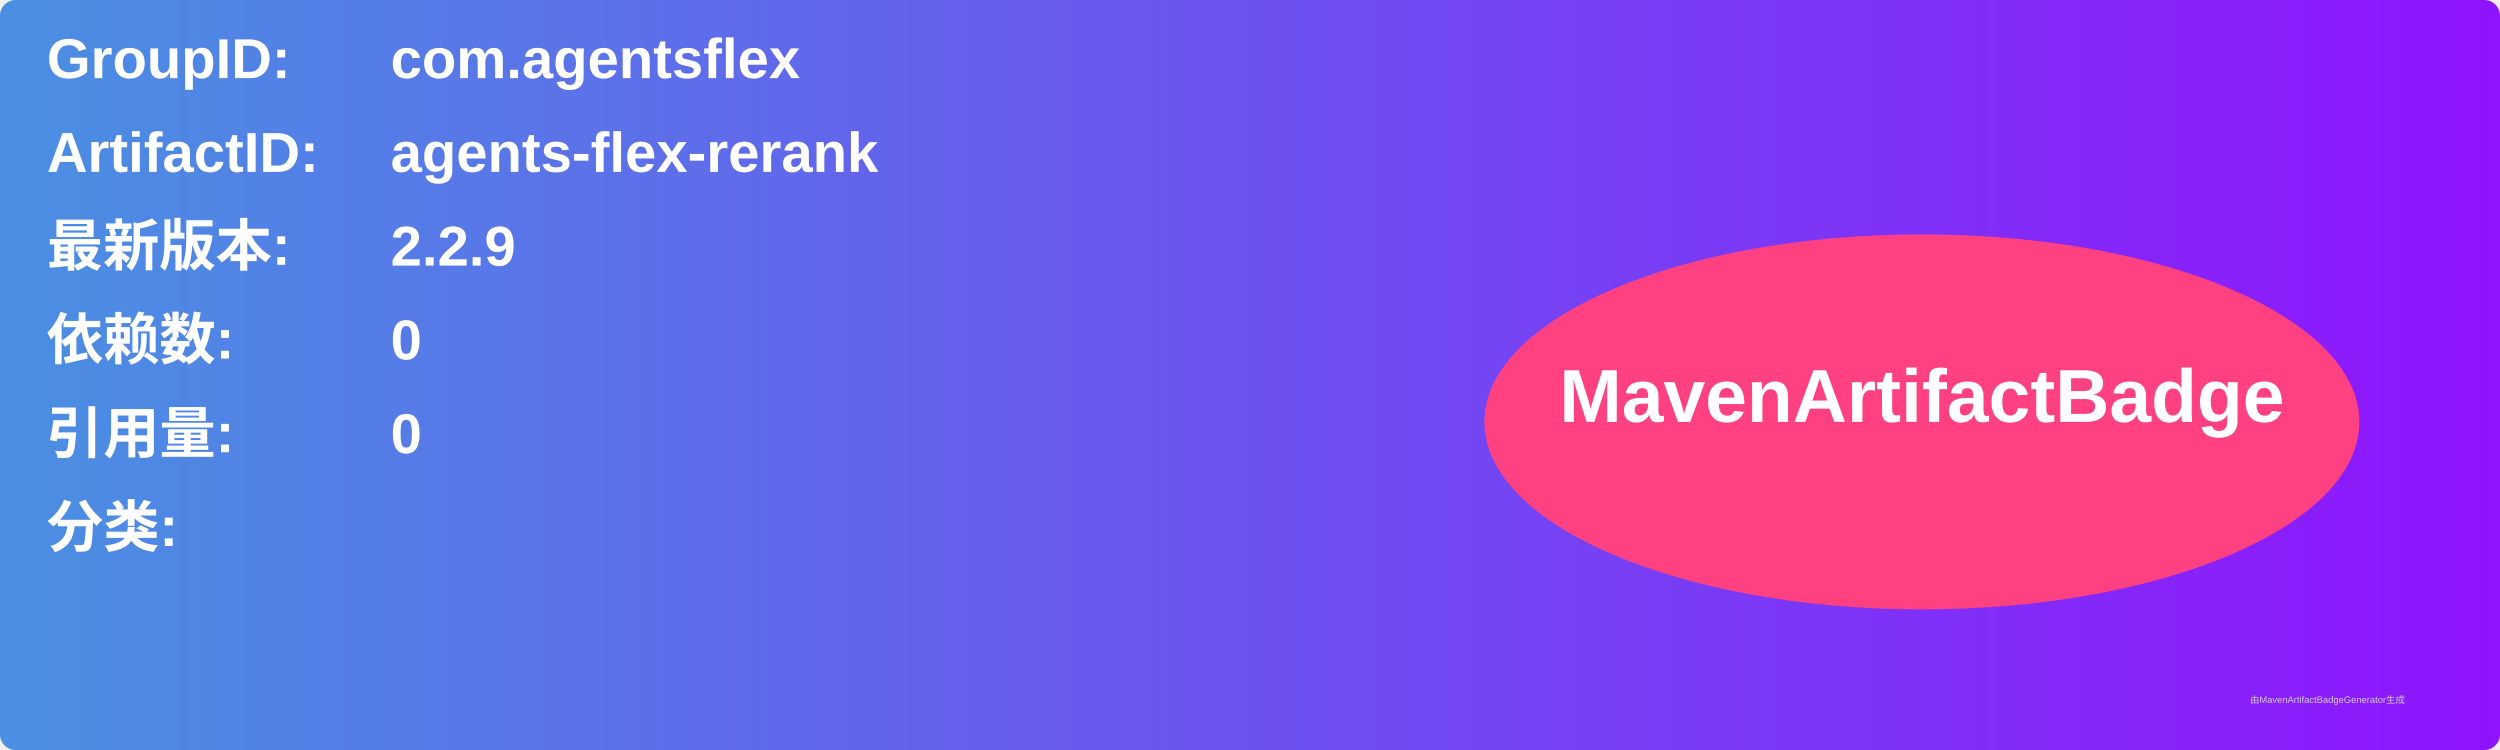
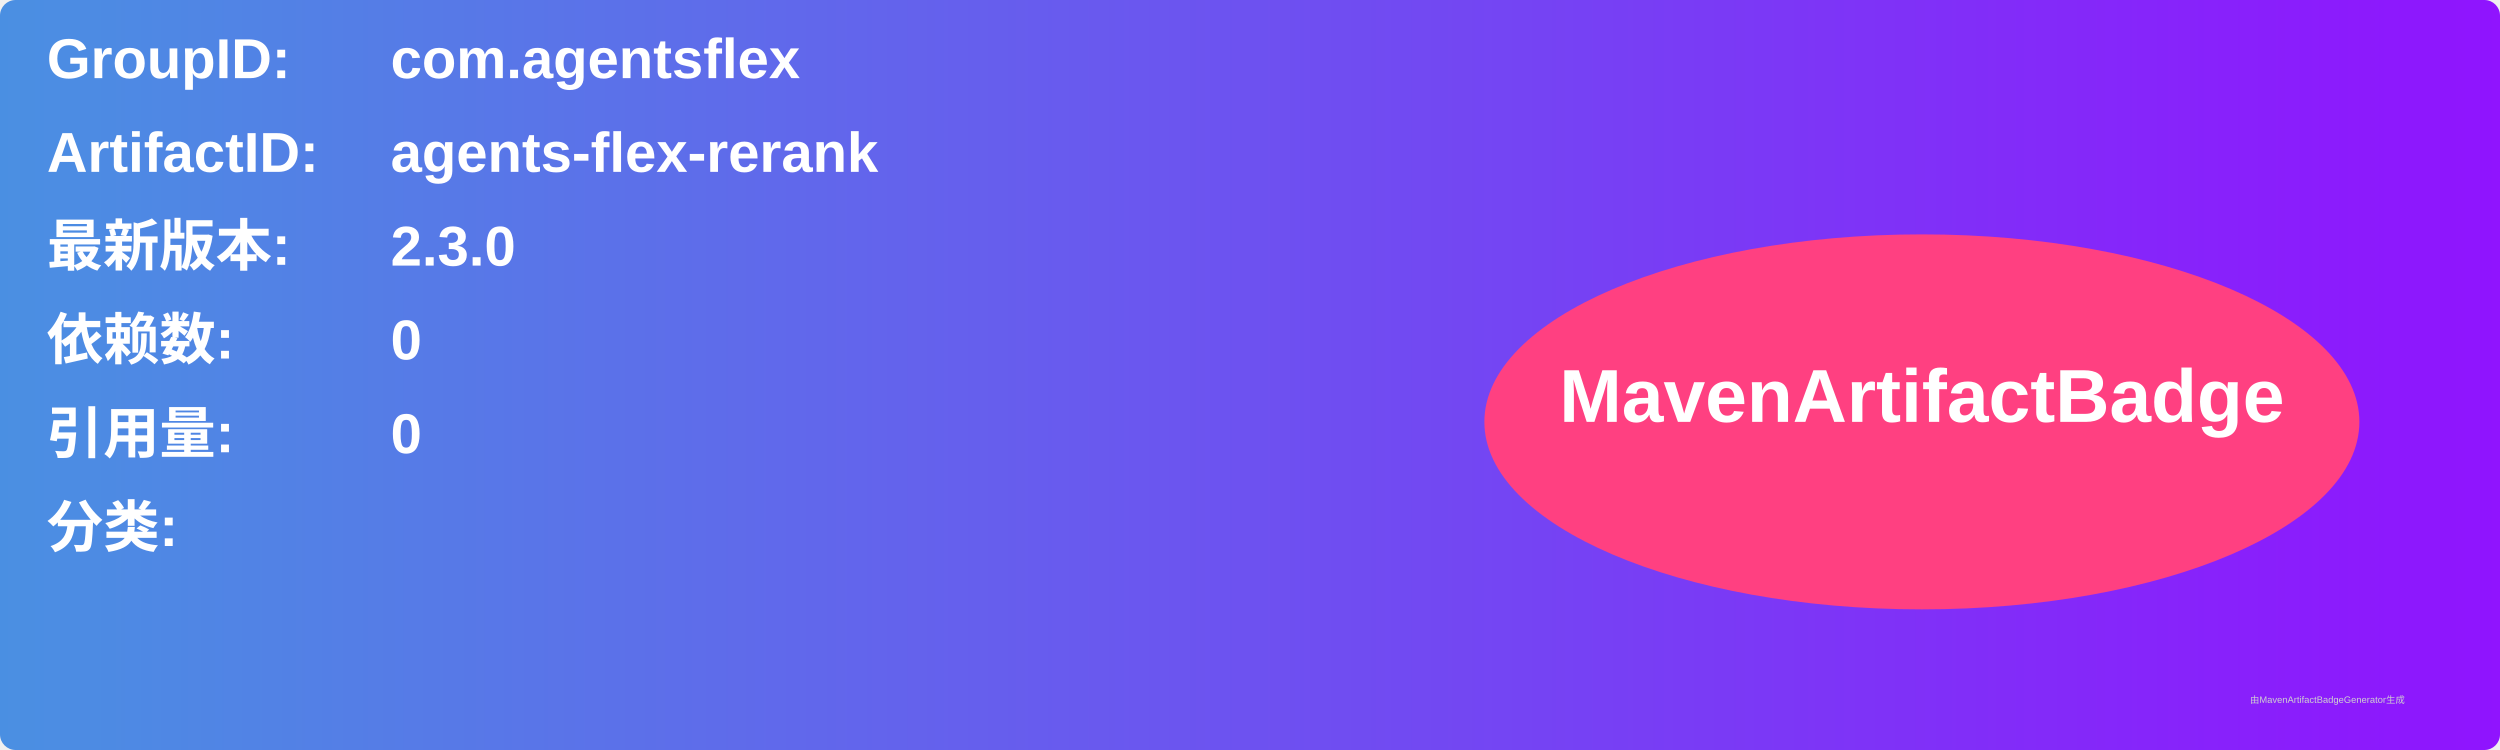
<svg xmlns="http://www.w3.org/2000/svg" width="800" height="240" viewBox="0 0 800 240">
  <linearGradient id="grad" x1="0%" y1="0%" x2="100%" y2="0%">
    <stop offset="0%" stop-color="#4a90e2" />
    <stop offset="100%" stop-color="#9013fe" />
  </linearGradient>
  <rect width="100%" height="100%" rx="5" ry="5" fill="url(#grad)" />
  <g transform="translate(15, 15)">
    <text x="0" y="10" font-family="Arial" font-size="18" fill="white" font-weight="bold" width="260">GroupID:</text>
    <text x="110" y="10" font-family="Arial" font-size="18" fill="white" font-weight="bold" width="460">com.agentsflex</text>
    <text x="0" y="40" font-family="Arial" font-size="18" fill="white" font-weight="bold" width="260">ArtifactID:</text>
    <text x="110" y="40" font-family="Arial" font-size="18" fill="white" font-weight="bold" width="460">agents-flex-rerank</text>
    <text x="0" y="70" font-family="Arial" font-size="18" fill="white" font-weight="bold">最新版本:</text>
    <text x="110" y="70" font-family="Arial" font-size="18" fill="white" font-weight="bold">
-       <tspan font-weight="bold">2.2.9</tspan>
+       <tspan font-weight="bold">2.3.0</tspan>
    </text>
    <text x="0" y="100" font-family="Arial" font-size="18" fill="white" font-weight="bold">依赖数: </text>
    <text x="110" y="100" font-family="Arial" font-size="18" fill="white">
      <tspan font-weight="bold">0</tspan>
    </text>
    <text x="0" y="130" font-family="Arial" font-size="18" fill="white" font-weight="bold">引用量: </text>
    <text x="110" y="130" font-family="Arial" font-size="18" fill="white">
      <tspan font-weight="bold">0</tspan>
    </text>
    <text x="0" y="160" font-family="Arial" font-size="18" fill="white" font-weight="bold">分类:</text>
    <text x="10" y="190" font-family="Arial" font-size="10" fill="white">
      <tspan font-weight="bold" />
    </text>
    <ellipse cx="600" cy="120" rx="140" ry="60" fill="#ff4081" />
    <text x="600" y="120" text-anchor="middle" font-family="Arial" font-size="24" fill="white" font-weight="bold">MavenArtifactBadge</text>
  </g>
  <text x="720" y="225" font-family="Arial" font-size="3" fill="#d0d0d0">由MavenArtifactBadgeGenerator生成</text>
</svg>
